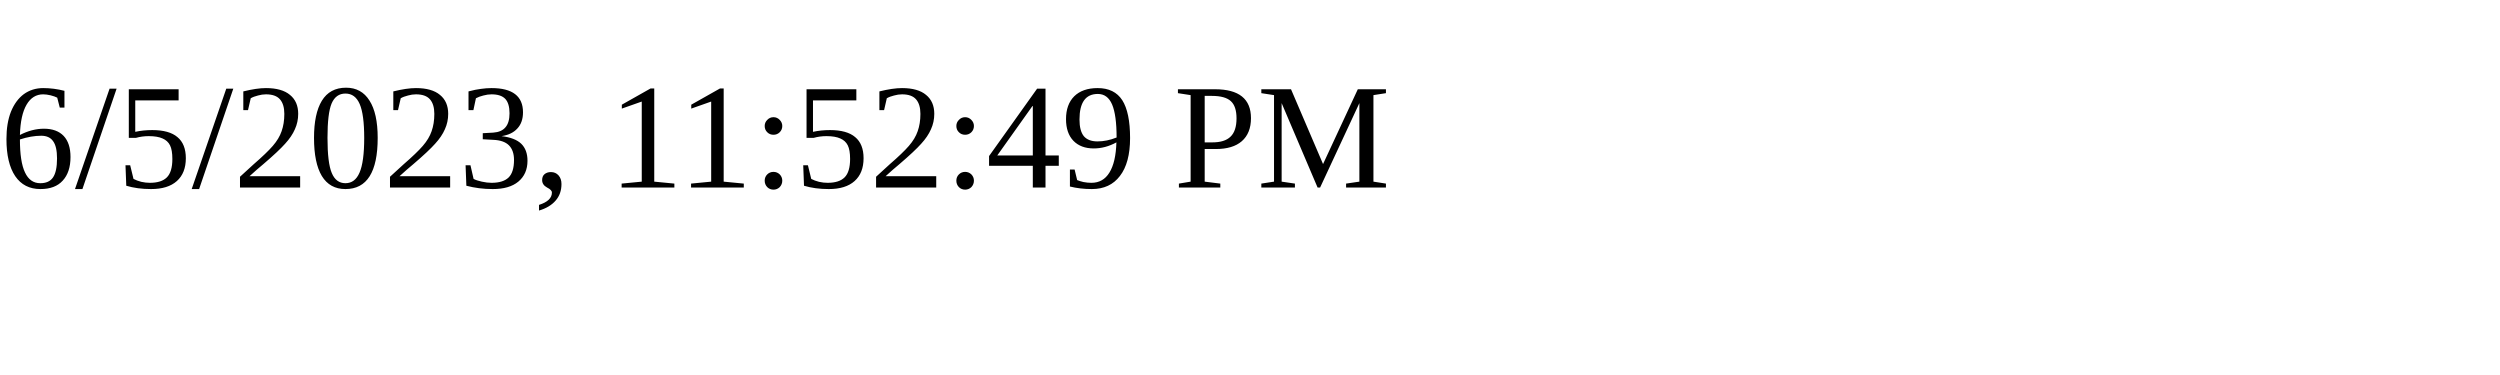
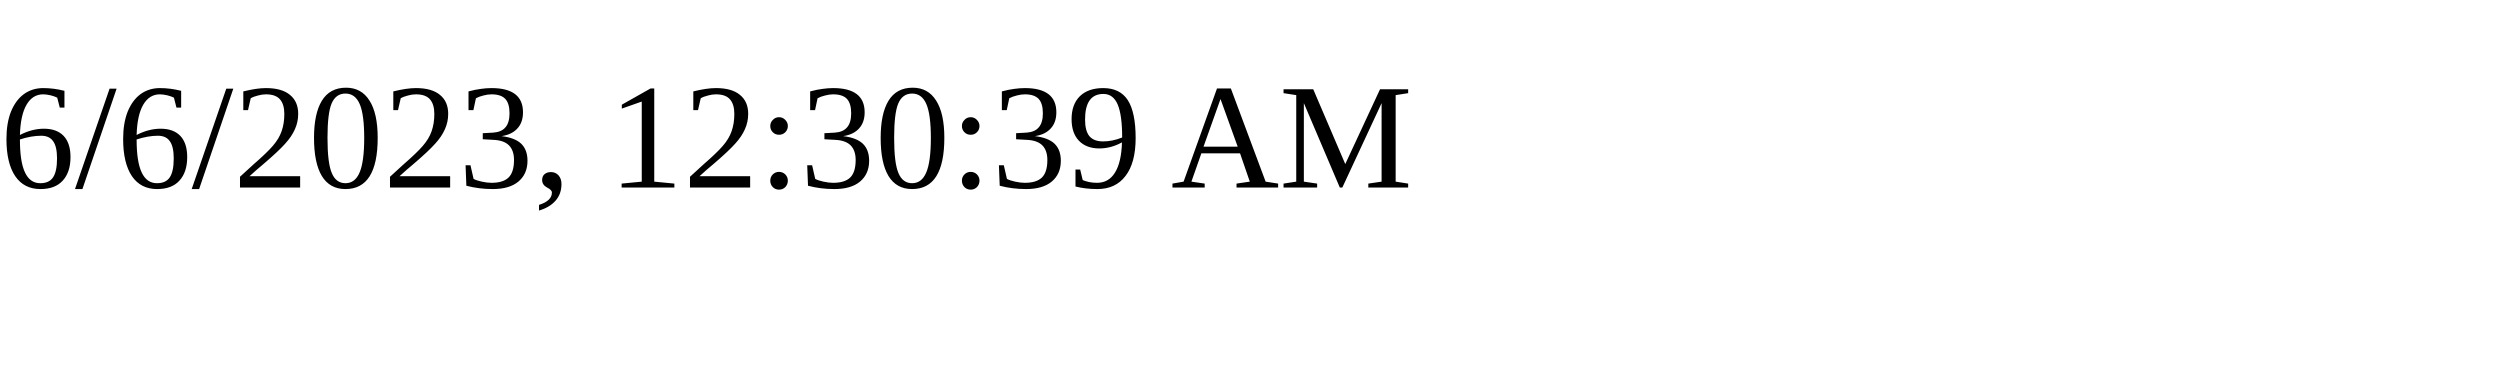
<svg xmlns="http://www.w3.org/2000/svg" height="30" width="200">
-   <text x="0" y="15">6/5/2023, 11:52:49 PM</text>
+   <text x="0" y="15">6/6/2023, 12:30:39 AM</text>
</svg>
